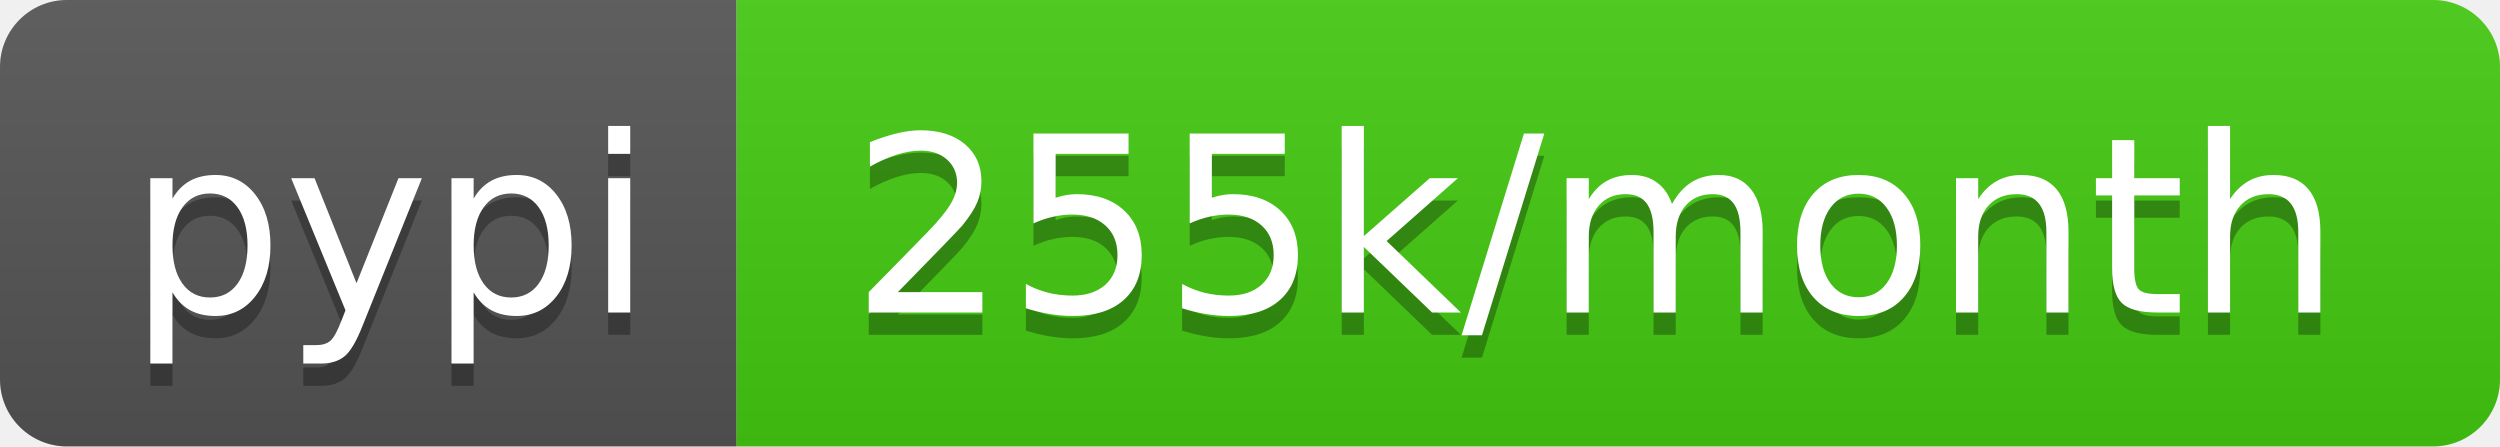
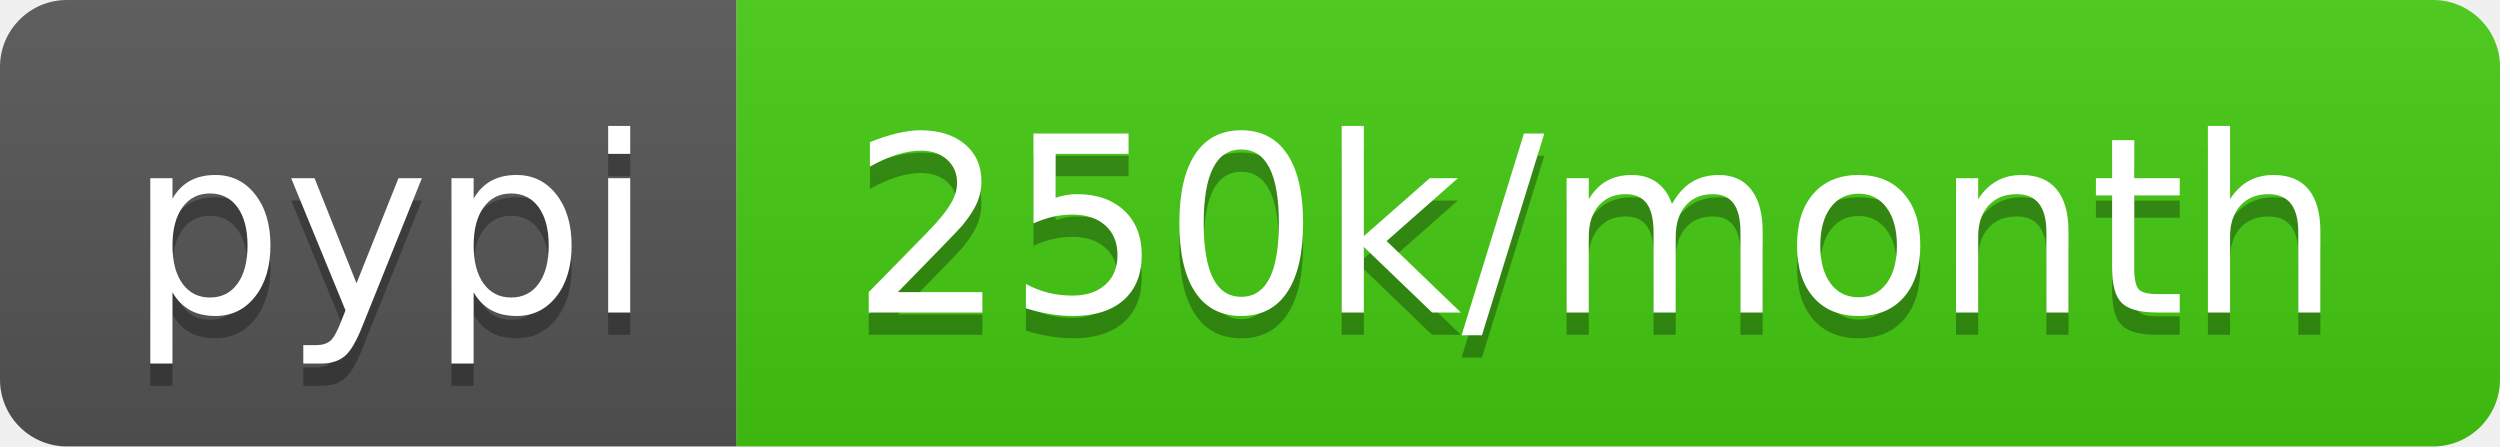
- <svg xmlns="http://www.w3.org/2000/svg" width="112" height="20" role="img" aria-label="pypi: 255k/month">
+ <svg xmlns="http://www.w3.org/2000/svg" width="112" height="20" role="img" aria-label="pypi: 250k/month">
  <linearGradient id="s" x2="0" y2="100%">
    <stop offset="0" stop-color="#bbb" stop-opacity=".1" />
    <stop offset="1" stop-opacity=".1" />
  </linearGradient>
  <clipPath id="r">
    <rect width="112" height="20" rx="3" fill="#fff" />
  </clipPath>
  <g clip-path="url(#r)">
    <rect width="33" height="20" fill="#555" />
    <rect x="33" width="79" height="20" fill="#4c1" />
    <rect width="112" height="20" fill="url(#s)" />
  </g>
  <g fill="#fff" text-anchor="middle" font-family="Verdana,Geneva,DejaVu Sans,sans-serif" text-rendering="geometricPrecision" font-size="110">
    <text aria-hidden="true" x="175" y="150" fill="#010101" fill-opacity=".3" transform="scale(.1)" textLength="230">pypi</text>
    <text x="175" y="140" transform="scale(.1)" fill="#fff" textLength="230">pypi</text>
-     <text aria-hidden="true" x="715" y="150" fill="#010101" fill-opacity=".3" transform="scale(.1)" textLength="690">255k/month</text>
-     <text x="715" y="140" transform="scale(.1)" fill="#fff" textLength="690">255k/month</text>
+     <text aria-hidden="true" x="715" y="150" fill="#010101" fill-opacity=".3" transform="scale(.1)" textLength="690">250k/month</text>
+     <text x="715" y="140" transform="scale(.1)" fill="#fff" textLength="690">250k/month</text>
  </g>
</svg>
